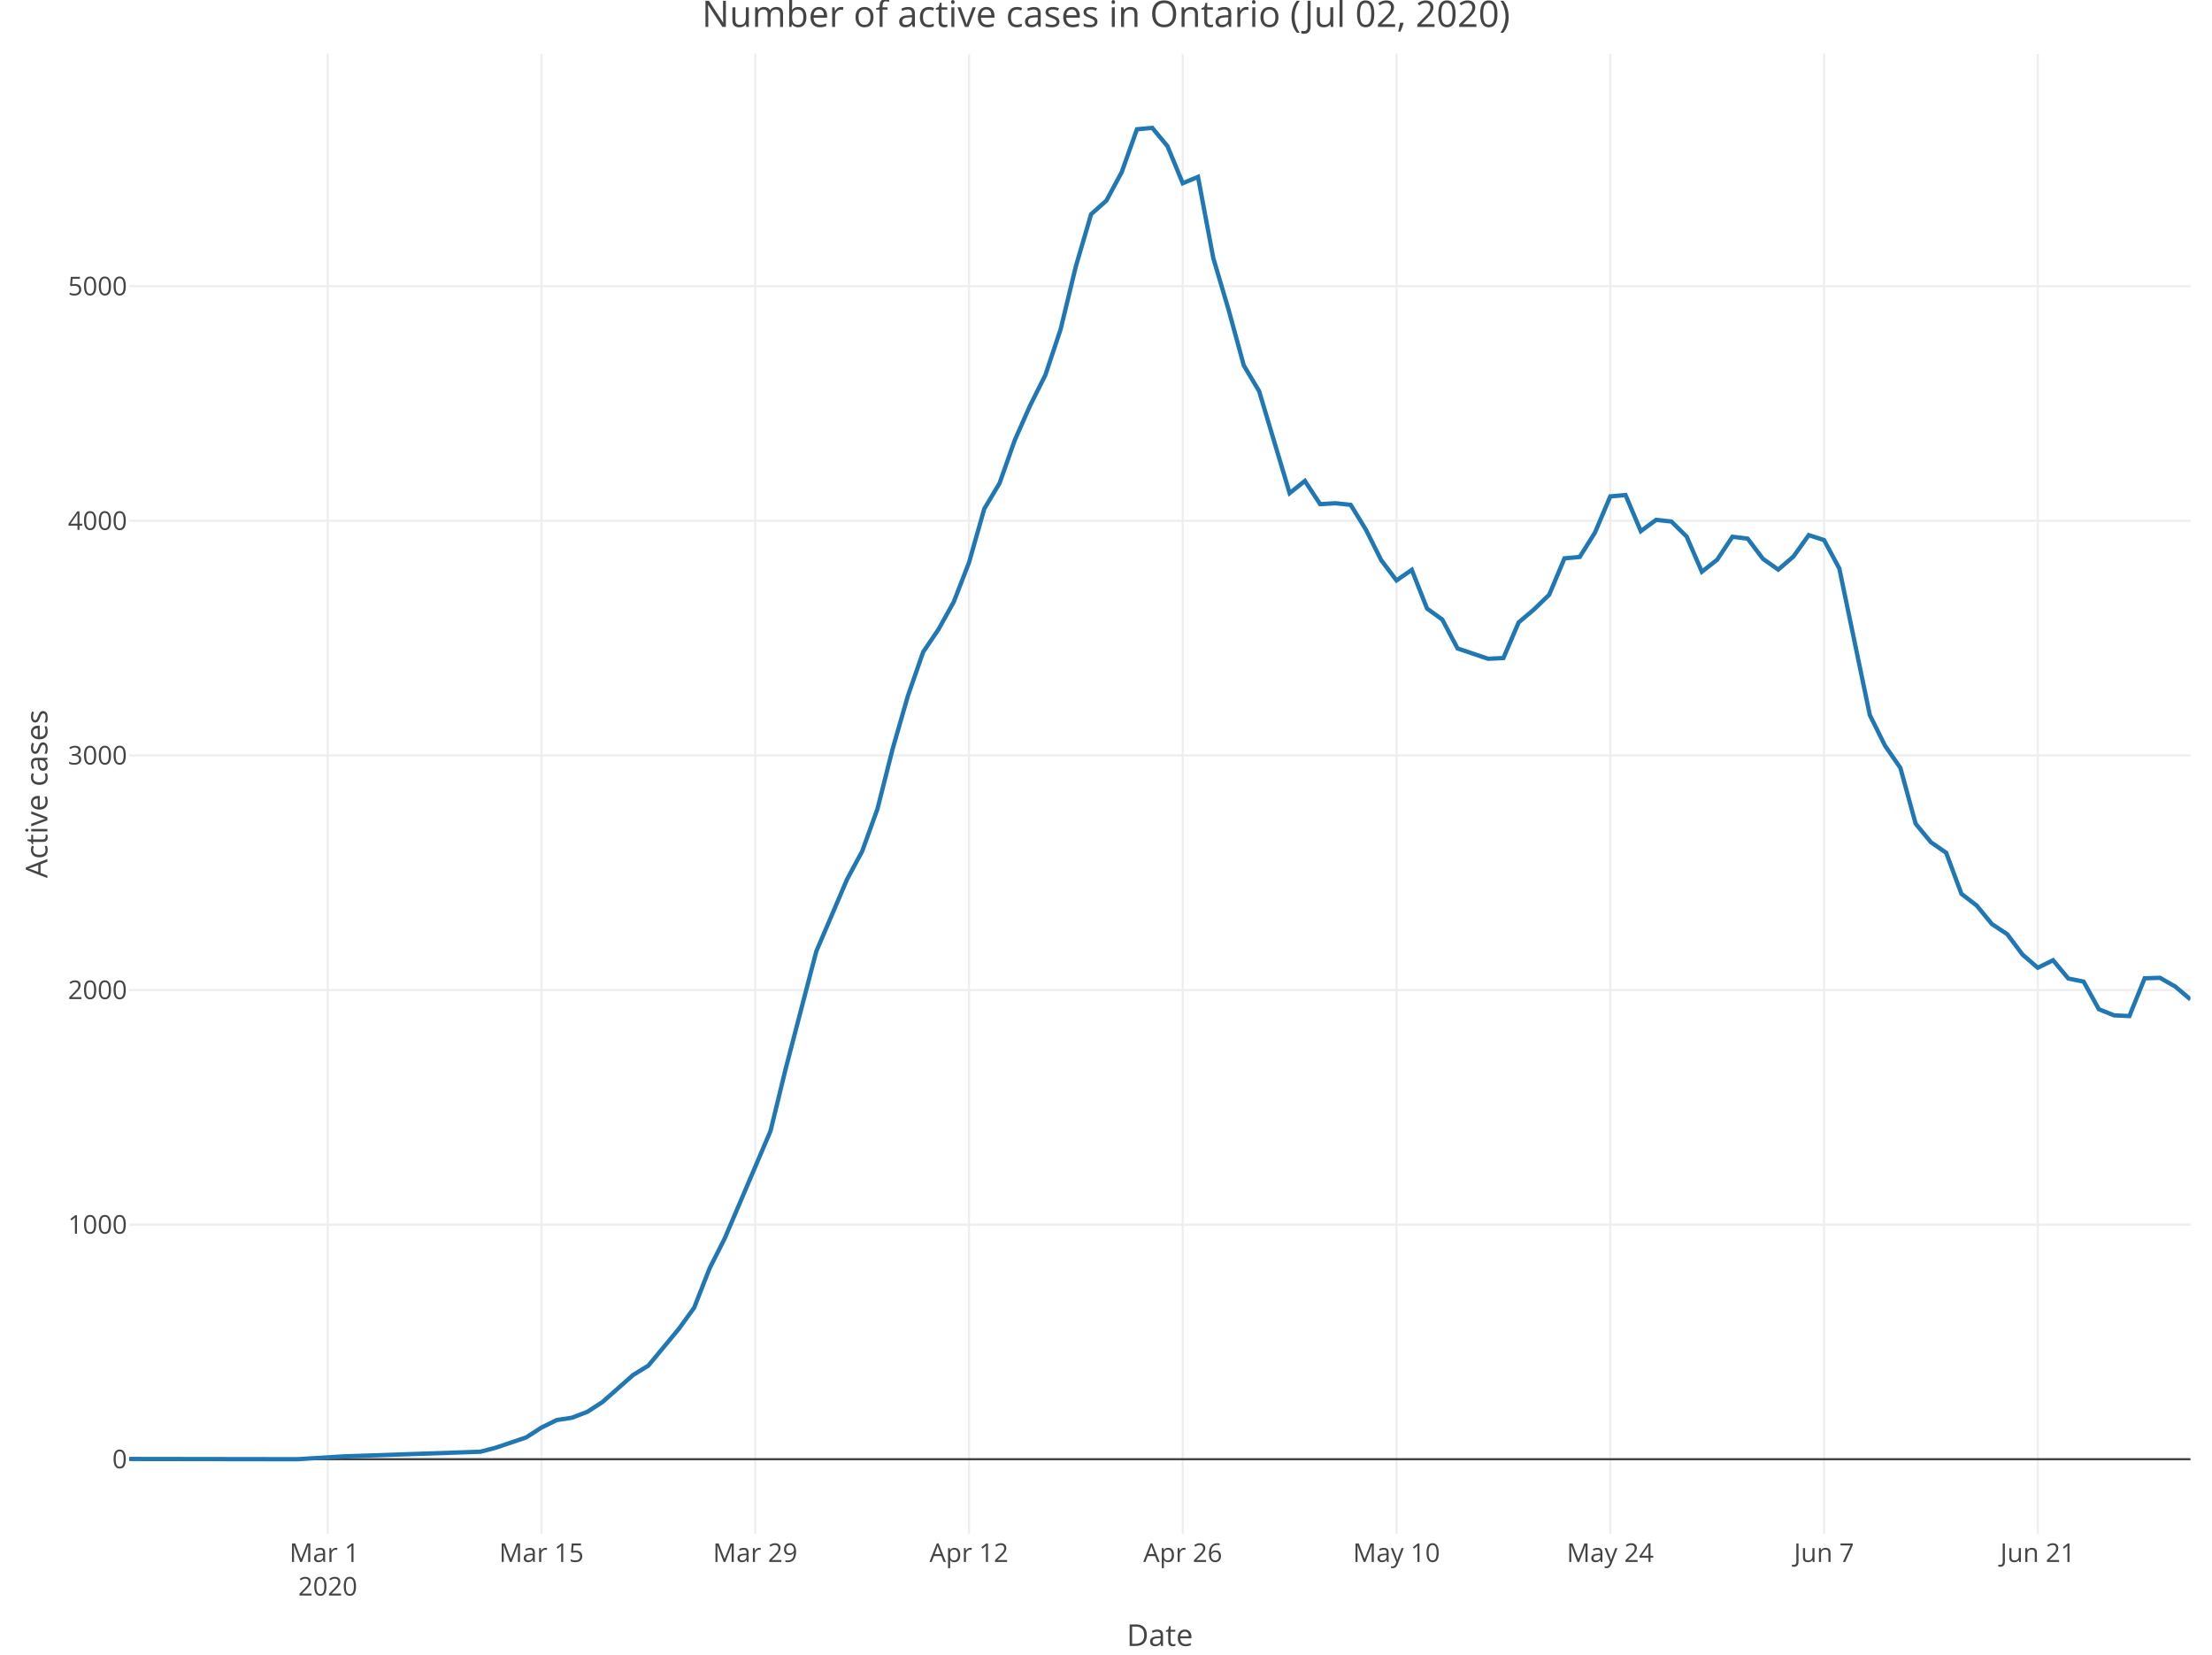
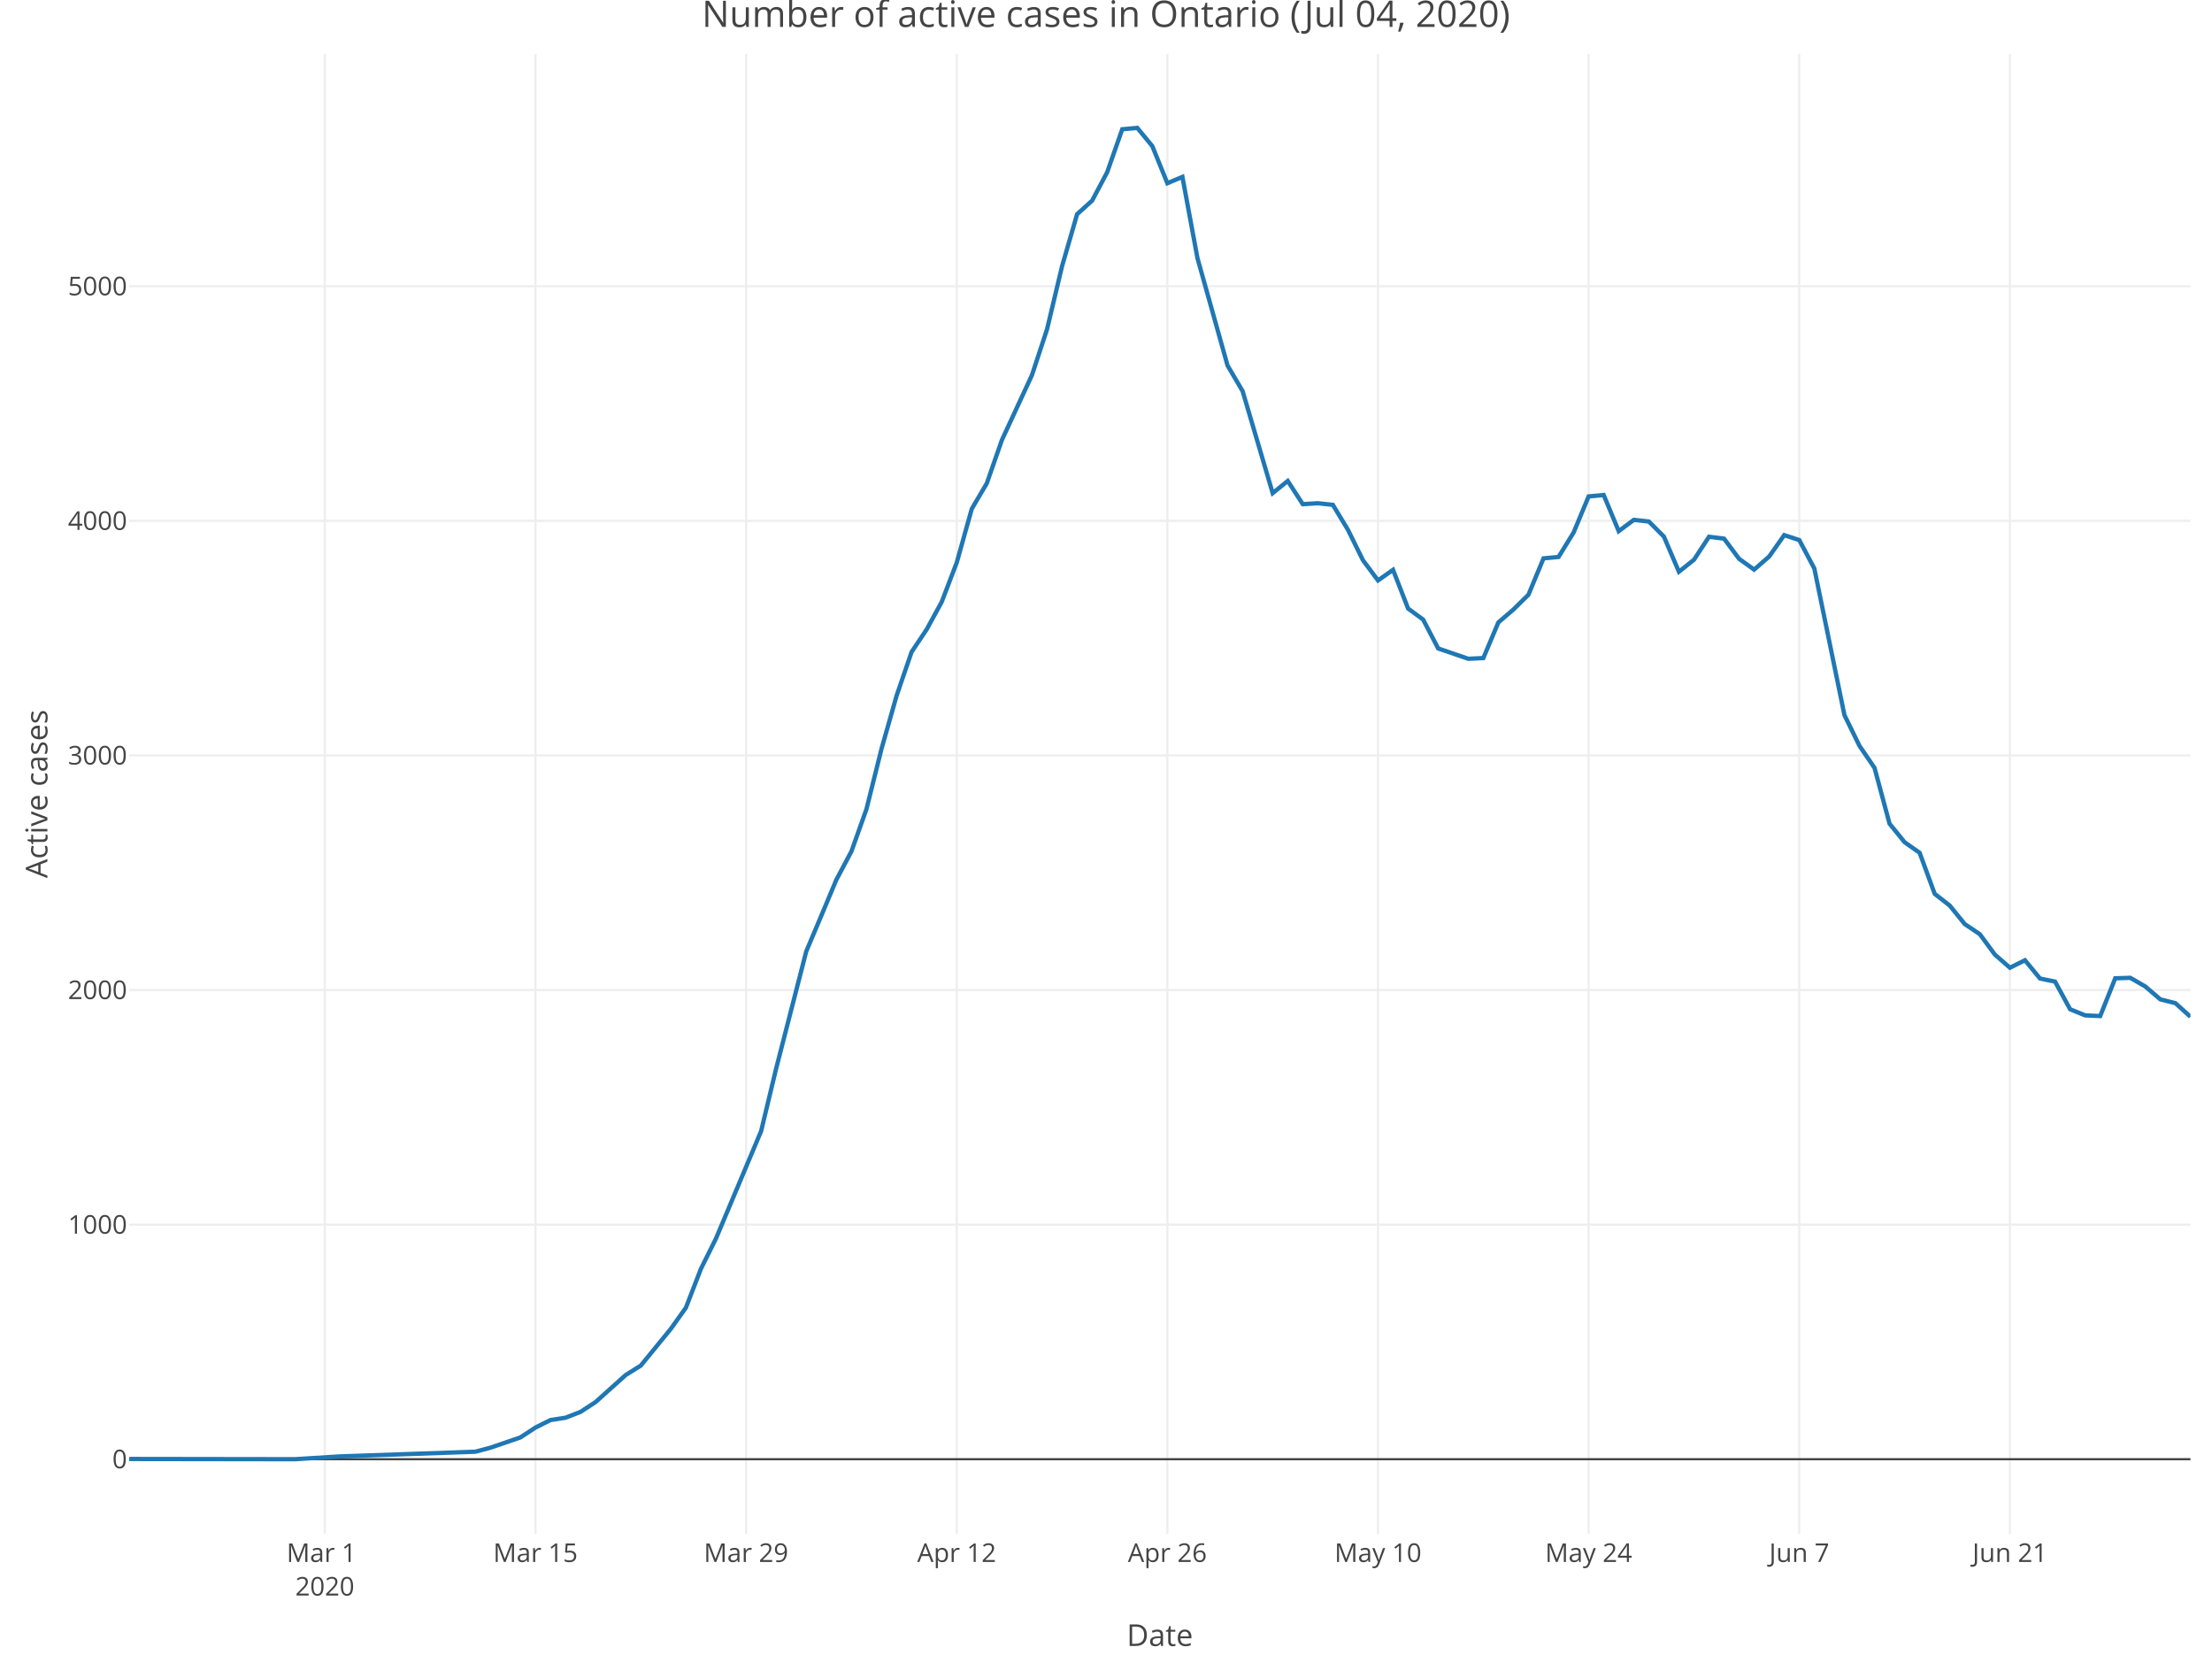
<svg xmlns="http://www.w3.org/2000/svg" class="main-svg" width="1027" height="768" style="" viewBox="0 0 1027 768">
  <rect x="0" y="0" width="1027" height="768" style="fill: rgb(255, 255, 255); fill-opacity: 1;" />
-   <defs id="defs-f2008f">
+   <defs id="defs-0ae435">
    <g class="clips">
-       <clipPath id="clipf2008fxyplot" class="plotclip">
+       <clipPath id="clip0ae435xyplot" class="plotclip">
        <rect width="957" height="687" />
      </clipPath>
-       <clipPath class="axesclip" id="clipf2008fx">
+       <clipPath class="axesclip" id="clip0ae435x">
        <rect x="60" y="0" width="957" height="768" />
      </clipPath>
-       <clipPath class="axesclip" id="clipf2008fy">
+       <clipPath class="axesclip" id="clip0ae435y">
        <rect x="0" y="25" width="1027" height="687" />
      </clipPath>
-       <clipPath class="axesclip" id="clipf2008fxy">
+       <clipPath class="axesclip" id="clip0ae435xy">
        <rect x="60" y="25" width="957" height="687" />
      </clipPath>
    </g>
    <g class="gradients" />
  </defs>
  <g class="bglayer" />
  <g class="layer-below">
    <g class="imagelayer" />
    <g class="shapelayer" />
  </g>
  <g class="cartesianlayer">
    <g class="subplot xy">
      <g class="layer-subplot">
        <g class="shapelayer" />
        <g class="imagelayer" />
      </g>
      <g class="gridlayer">
        <g class="x">
-           <path class="xgrid crisp" transform="translate(152.16,0)" d="M0,25v687" style="stroke: rgb(238, 238, 238); stroke-opacity: 1; stroke-width: 1px;" />
-           <path class="xgrid crisp" transform="translate(251.4,0)" d="M0,25v687" style="stroke: rgb(238, 238, 238); stroke-opacity: 1; stroke-width: 1px;" />
-           <path class="xgrid crisp" transform="translate(350.64,0)" d="M0,25v687" style="stroke: rgb(238, 238, 238); stroke-opacity: 1; stroke-width: 1px;" />
-           <path class="xgrid crisp" transform="translate(449.89,0)" d="M0,25v687" style="stroke: rgb(238, 238, 238); stroke-opacity: 1; stroke-width: 1px;" />
-           <path class="xgrid crisp" transform="translate(549.13,0)" d="M0,25v687" style="stroke: rgb(238, 238, 238); stroke-opacity: 1; stroke-width: 1px;" />
-           <path class="xgrid crisp" transform="translate(648.38,0)" d="M0,25v687" style="stroke: rgb(238, 238, 238); stroke-opacity: 1; stroke-width: 1px;" />
-           <path class="xgrid crisp" transform="translate(747.62,0)" d="M0,25v687" style="stroke: rgb(238, 238, 238); stroke-opacity: 1; stroke-width: 1px;" />
-           <path class="xgrid crisp" transform="translate(846.87,0)" d="M0,25v687" style="stroke: rgb(238, 238, 238); stroke-opacity: 1; stroke-width: 1px;" />
-           <path class="xgrid crisp" transform="translate(946.11,0)" d="M0,25v687" style="stroke: rgb(238, 238, 238); stroke-opacity: 1; stroke-width: 1px;" />
+           <path class="xgrid crisp" transform="translate(150.81,0)" d="M0,25v687" style="stroke: rgb(238, 238, 238); stroke-opacity: 1; stroke-width: 1px;" />
+           <path class="xgrid crisp" transform="translate(248.61,0)" d="M0,25v687" style="stroke: rgb(238, 238, 238); stroke-opacity: 1; stroke-width: 1px;" />
+           <path class="xgrid crisp" transform="translate(346.4,0)" d="M0,25v687" style="stroke: rgb(238, 238, 238); stroke-opacity: 1; stroke-width: 1px;" />
+           <path class="xgrid crisp" transform="translate(444.2,0)" d="M0,25v687" style="stroke: rgb(238, 238, 238); stroke-opacity: 1; stroke-width: 1px;" />
+           <path class="xgrid crisp" transform="translate(541.99,0)" d="M0,25v687" style="stroke: rgb(238, 238, 238); stroke-opacity: 1; stroke-width: 1px;" />
+           <path class="xgrid crisp" transform="translate(639.79,0)" d="M0,25v687" style="stroke: rgb(238, 238, 238); stroke-opacity: 1; stroke-width: 1px;" />
+           <path class="xgrid crisp" transform="translate(737.58,0)" d="M0,25v687" style="stroke: rgb(238, 238, 238); stroke-opacity: 1; stroke-width: 1px;" />
+           <path class="xgrid crisp" transform="translate(835.38,0)" d="M0,25v687" style="stroke: rgb(238, 238, 238); stroke-opacity: 1; stroke-width: 1px;" />
+           <path class="xgrid crisp" transform="translate(933.18,0)" d="M0,25v687" style="stroke: rgb(238, 238, 238); stroke-opacity: 1; stroke-width: 1px;" />
        </g>
        <g class="y">
          <path class="ygrid crisp" transform="translate(0,568.43)" d="M60,0h957" style="stroke: rgb(238, 238, 238); stroke-opacity: 1; stroke-width: 1px;" />
          <path class="ygrid crisp" transform="translate(0,459.54)" d="M60,0h957" style="stroke: rgb(238, 238, 238); stroke-opacity: 1; stroke-width: 1px;" />
          <path class="ygrid crisp" transform="translate(0,350.64)" d="M60,0h957" style="stroke: rgb(238, 238, 238); stroke-opacity: 1; stroke-width: 1px;" />
          <path class="ygrid crisp" transform="translate(0,241.75)" d="M60,0h957" style="stroke: rgb(238, 238, 238); stroke-opacity: 1; stroke-width: 1px;" />
          <path class="ygrid crisp" transform="translate(0,132.85)" d="M60,0h957" style="stroke: rgb(238, 238, 238); stroke-opacity: 1; stroke-width: 1px;" />
        </g>
      </g>
      <g class="zerolinelayer">
        <path class="yzl zl crisp" transform="translate(0,677.32)" d="M60,0h957" style="stroke: rgb(68, 68, 68); stroke-opacity: 1; stroke-width: 1px;" />
      </g>
      <path class="xlines-below" />
      <path class="ylines-below" />
      <g class="overlines-below" />
      <g class="xaxislayer-below" />
      <g class="yaxislayer-below" />
      <g class="overaxes-below" />
-       <g class="plot" transform="translate(60, 25)" clip-path="url('#clipf2008fxyplot')">
+       <g class="plot" transform="translate(60, 25)" clip-path="url('#clip0ae435xyplot')">
        <g class="scatterlayer mlayer">
-           <g class="trace scatter tracedb0e9d" style="stroke-miterlimit: 2; opacity: 1;">
+           <g class="trace scatter tracef5c9b9" style="stroke-miterlimit: 2; opacity: 1;">
            <g class="fills" />
            <g class="errorbars" />
            <g class="lines">
-               <path class="js-line" d="M0,652.21L77.98,652.32L99.24,651.02L163.04,648.84L170.13,646.99L184.31,642.2L191.4,637.62L198.49,634.14L205.58,633.05L212.67,630.33L219.76,625.75L233.93,613.23L241.02,608.87L255.2,591.78L262.29,581.98L269.38,563.9L276.47,549.85L297.73,499.98L304.82,470.91L319,416.57L326.09,400.02L333.18,383.36L340.27,370.18L347.36,350.58L354.44,322.59L361.53,297.98L368.62,277.62L375.71,267.17L382.8,254.42L389.89,236.13L396.98,211.19L404.07,199.32L411.16,179.29L418.24,163.28L425.33,149.12L432.42,127.89L439.51,98.6L446.6,74.42L453.69,68.11L460.78,54.93L467.87,35L474.96,34.35L482.04,42.84L489.13,60.05L496.22,57.11L503.31,94.79L510.4,118.74L517.49,144.66L524.58,156.53L538.76,203.9L545.84,198.24L552.93,209.02L560.02,208.58L567.11,209.34L574.2,220.89L581.29,235.04L588.38,244.41L595.47,239.51L602.56,257.47L609.64,262.59L616.73,275.99L630.91,280.78L638,280.45L645.09,263.9L652.18,257.91L659.27,251.05L666.36,234.17L673.44,233.52L680.53,222.19L687.62,205.42L694.71,204.77L701.8,221.54L708.89,216.31L715.98,217.07L723.07,224.04L730.16,240.38L737.24,234.82L744.33,224.15L751.42,225.02L758.51,234.39L765.6,239.4L772.69,233.3L779.78,223.39L786.87,225.68L793.96,238.85L808.13,306.91L815.22,321.18L822.31,331.41L829.4,357.33L836.49,365.93L843.58,370.83L850.67,389.89L857.76,395.33L864.84,403.94L871.93,408.62L879.02,418.09L886.11,424.19L893.2,420.71L900.29,429.2L907.38,430.62L914.47,443.46L921.56,446.3L928.64,446.62L935.73,429.09L942.82,428.87L949.91,432.9L957,438.89" style="vector-effect: non-scaling-stroke; fill: none; stroke: rgb(31, 119, 180); stroke-opacity: 1; stroke-width: 2px; opacity: 1;" />
+               <path class="js-line" d="M0,652.21L76.84,652.32L97.8,651.02L160.66,648.84L167.65,646.99L181.62,642.2L188.61,637.62L195.59,634.14L202.58,633.05L209.56,630.33L216.55,625.75L230.52,613.23L237.5,608.87L251.47,591.78L258.46,581.98L265.45,563.9L272.43,549.85L293.39,499.98L300.37,470.91L314.34,416.57L321.33,400.02L328.31,383.36L335.3,370.18L342.28,350.58L349.27,322.59L356.26,297.98L363.24,277.62L370.23,267.17L377.21,254.42L384.2,236.13L391.18,211.19L398.17,199.32L405.15,179.29L419.12,149.12L426.11,127.89L433.09,98.6L440.08,74.42L447.07,68.11L454.05,54.93L461.04,35L468.02,34.35L475.01,42.84L481.99,60.05L488.98,57.11L495.96,94.79L509.93,144.66L516.92,156.53L530.89,203.9L537.88,198.24L544.86,209.02L551.85,208.58L558.83,209.34L565.82,220.89L572.8,235.04L579.79,244.41L586.77,239.51L593.76,257.47L600.74,262.59L607.73,275.99L621.7,280.78L628.69,280.45L635.67,263.9L642.66,257.91L649.64,251.05L656.63,234.17L663.61,233.52L670.6,222.19L677.58,205.42L684.57,204.77L691.55,221.54L698.54,216.31L705.53,217.07L712.51,224.04L719.5,240.38L726.48,234.82L733.47,224.15L740.45,225.02L747.44,234.39L754.42,239.4L761.41,233.3L768.39,223.39L775.38,225.68L782.36,238.85L796.34,306.91L803.32,321.18L810.31,331.41L817.29,357.33L824.28,365.93L831.26,370.83L838.25,389.89L845.23,395.33L852.22,403.94L859.2,408.62L866.19,418.09L873.18,424.19L880.16,420.71L887.15,429.2L894.13,430.62L901.12,443.46L908.1,446.3L915.09,446.62L922.07,429.09L929.06,428.87L936.04,432.9L943.03,438.89L950.01,440.63L957,446.95" style="vector-effect: non-scaling-stroke; fill: none; stroke: rgb(31, 119, 180); stroke-opacity: 1; stroke-width: 2px; opacity: 1;" />
            </g>
            <g class="points" />
            <g class="text" />
          </g>
        </g>
      </g>
      <g class="overplot" />
      <path class="xlines-above crisp" d="M0,0" style="fill: none;" />
      <path class="ylines-above crisp" d="M0,0" style="fill: none;" />
      <g class="overlines-above" />
      <g class="xaxislayer-above">
        <g class="xtick">
-           <text text-anchor="middle" x="0" y="725" transform="translate(152.16,0)" style="font-family: 'Open Sans', verdana, arial, sans-serif; font-size: 12px; fill: rgb(68, 68, 68); fill-opacity: 1; white-space: pre;">
+           <text text-anchor="middle" x="0" y="725" transform="translate(150.81,0)" style="font-family: 'Open Sans', verdana, arial, sans-serif; font-size: 12px; fill: rgb(68, 68, 68); fill-opacity: 1; white-space: pre;">
            <tspan class="line" dy="0em" x="0" y="725">Mar 1</tspan>
            <tspan class="line" dy="1.3em" x="0" y="725">2020</tspan>
          </text>
        </g>
        <g class="xtick">
-           <text text-anchor="middle" x="0" y="725" transform="translate(251.4,0)" style="font-family: 'Open Sans', verdana, arial, sans-serif; font-size: 12px; fill: rgb(68, 68, 68); fill-opacity: 1; white-space: pre;">Mar 15</text>
+           <text text-anchor="middle" x="0" y="725" transform="translate(248.61,0)" style="font-family: 'Open Sans', verdana, arial, sans-serif; font-size: 12px; fill: rgb(68, 68, 68); fill-opacity: 1; white-space: pre;">Mar 15</text>
        </g>
        <g class="xtick">
-           <text text-anchor="middle" x="0" y="725" transform="translate(350.64,0)" style="font-family: 'Open Sans', verdana, arial, sans-serif; font-size: 12px; fill: rgb(68, 68, 68); fill-opacity: 1; white-space: pre;">Mar 29</text>
+           <text text-anchor="middle" x="0" y="725" transform="translate(346.4,0)" style="font-family: 'Open Sans', verdana, arial, sans-serif; font-size: 12px; fill: rgb(68, 68, 68); fill-opacity: 1; white-space: pre;">Mar 29</text>
        </g>
        <g class="xtick">
-           <text text-anchor="middle" x="0" y="725" transform="translate(449.89,0)" style="font-family: 'Open Sans', verdana, arial, sans-serif; font-size: 12px; fill: rgb(68, 68, 68); fill-opacity: 1; white-space: pre;">Apr 12</text>
+           <text text-anchor="middle" x="0" y="725" transform="translate(444.2,0)" style="font-family: 'Open Sans', verdana, arial, sans-serif; font-size: 12px; fill: rgb(68, 68, 68); fill-opacity: 1; white-space: pre;">Apr 12</text>
        </g>
        <g class="xtick">
-           <text text-anchor="middle" x="0" y="725" transform="translate(549.13,0)" style="font-family: 'Open Sans', verdana, arial, sans-serif; font-size: 12px; fill: rgb(68, 68, 68); fill-opacity: 1; white-space: pre;">Apr 26</text>
+           <text text-anchor="middle" x="0" y="725" transform="translate(541.99,0)" style="font-family: 'Open Sans', verdana, arial, sans-serif; font-size: 12px; fill: rgb(68, 68, 68); fill-opacity: 1; white-space: pre;">Apr 26</text>
        </g>
        <g class="xtick">
-           <text text-anchor="middle" x="0" y="725" transform="translate(648.38,0)" style="font-family: 'Open Sans', verdana, arial, sans-serif; font-size: 12px; fill: rgb(68, 68, 68); fill-opacity: 1; white-space: pre;">May 10</text>
+           <text text-anchor="middle" x="0" y="725" transform="translate(639.79,0)" style="font-family: 'Open Sans', verdana, arial, sans-serif; font-size: 12px; fill: rgb(68, 68, 68); fill-opacity: 1; white-space: pre;">May 10</text>
        </g>
        <g class="xtick">
-           <text text-anchor="middle" x="0" y="725" transform="translate(747.62,0)" style="font-family: 'Open Sans', verdana, arial, sans-serif; font-size: 12px; fill: rgb(68, 68, 68); fill-opacity: 1; white-space: pre;">May 24</text>
+           <text text-anchor="middle" x="0" y="725" transform="translate(737.58,0)" style="font-family: 'Open Sans', verdana, arial, sans-serif; font-size: 12px; fill: rgb(68, 68, 68); fill-opacity: 1; white-space: pre;">May 24</text>
        </g>
        <g class="xtick">
-           <text text-anchor="middle" x="0" y="725" transform="translate(846.87,0)" style="font-family: 'Open Sans', verdana, arial, sans-serif; font-size: 12px; fill: rgb(68, 68, 68); fill-opacity: 1; white-space: pre;">Jun 7</text>
+           <text text-anchor="middle" x="0" y="725" transform="translate(835.38,0)" style="font-family: 'Open Sans', verdana, arial, sans-serif; font-size: 12px; fill: rgb(68, 68, 68); fill-opacity: 1; white-space: pre;">Jun 7</text>
        </g>
        <g class="xtick">
-           <text text-anchor="middle" x="0" y="725" transform="translate(946.11,0)" style="font-family: 'Open Sans', verdana, arial, sans-serif; font-size: 12px; fill: rgb(68, 68, 68); fill-opacity: 1; white-space: pre;">Jun 21</text>
+           <text text-anchor="middle" x="0" y="725" transform="translate(933.18,0)" style="font-family: 'Open Sans', verdana, arial, sans-serif; font-size: 12px; fill: rgb(68, 68, 68); fill-opacity: 1; white-space: pre;">Jun 21</text>
        </g>
      </g>
      <g class="yaxislayer-above">
        <g class="ytick">
          <text text-anchor="end" x="59" y="4.2" transform="translate(0,677.32)" style="font-family: 'Open Sans', verdana, arial, sans-serif; font-size: 12px; fill: rgb(68, 68, 68); fill-opacity: 1; white-space: pre;">0</text>
        </g>
        <g class="ytick">
          <text text-anchor="end" x="59" y="4.2" transform="translate(0,568.43)" style="font-family: 'Open Sans', verdana, arial, sans-serif; font-size: 12px; fill: rgb(68, 68, 68); fill-opacity: 1; white-space: pre;">1000</text>
        </g>
        <g class="ytick">
          <text text-anchor="end" x="59" y="4.2" transform="translate(0,459.54)" style="font-family: 'Open Sans', verdana, arial, sans-serif; font-size: 12px; fill: rgb(68, 68, 68); fill-opacity: 1; white-space: pre;">2000</text>
        </g>
        <g class="ytick">
          <text text-anchor="end" x="59" y="4.2" transform="translate(0,350.64)" style="font-family: 'Open Sans', verdana, arial, sans-serif; font-size: 12px; fill: rgb(68, 68, 68); fill-opacity: 1; white-space: pre;">3000</text>
        </g>
        <g class="ytick">
          <text text-anchor="end" x="59" y="4.2" transform="translate(0,241.75)" style="font-family: 'Open Sans', verdana, arial, sans-serif; font-size: 12px; fill: rgb(68, 68, 68); fill-opacity: 1; white-space: pre;">4000</text>
        </g>
        <g class="ytick">
          <text text-anchor="end" x="59" y="4.2" transform="translate(0,132.85)" style="font-family: 'Open Sans', verdana, arial, sans-serif; font-size: 12px; fill: rgb(68, 68, 68); fill-opacity: 1; white-space: pre;">5000</text>
        </g>
      </g>
      <g class="overaxes-above" />
    </g>
  </g>
  <g class="polarlayer" />
  <g class="ternarylayer" />
  <g class="geolayer" />
  <g class="funnelarealayer" />
  <g class="pielayer" />
  <g class="treemaplayer" />
  <g class="sunburstlayer" />
  <g class="glimages" />
-   <defs id="topdefs-f2008f">
+   <defs id="topdefs-0ae435">
    <g class="clips" />
  </defs>
  <g class="layer-above">
    <g class="imagelayer" />
    <g class="shapelayer" />
  </g>
  <g class="infolayer">
    <g class="g-gtitle">
-       <text class="gtitle" x="513.5" y="12.5" text-anchor="middle" dy="0em" style="font-family: 'Open Sans', verdana, arial, sans-serif; font-size: 17px; fill: rgb(68, 68, 68); opacity: 1; font-weight: normal; white-space: pre;">Number of active cases in Ontario (Jul 02, 2020)</text>
+       <text class="gtitle" x="513.5" y="12.5" text-anchor="middle" dy="0em" style="font-family: 'Open Sans', verdana, arial, sans-serif; font-size: 17px; fill: rgb(68, 68, 68); opacity: 1; font-weight: normal; white-space: pre;">Number of active cases in Ontario (Jul 04, 2020)</text>
    </g>
    <g class="g-xtitle">
      <text class="xtitle" x="538.5" y="764" text-anchor="middle" style="font-family: 'Open Sans', verdana, arial, sans-serif; font-size: 14px; fill: rgb(68, 68, 68); opacity: 1; font-weight: normal; white-space: pre;">Date</text>
    </g>
    <g class="g-ytitle">
      <text class="ytitle" transform="rotate(-90,22,368.5)" x="22" y="368.5" text-anchor="middle" style="font-family: 'Open Sans', verdana, arial, sans-serif; font-size: 14px; fill: rgb(68, 68, 68); opacity: 1; font-weight: normal; white-space: pre;">Active cases</text>
    </g>
  </g>
</svg>
